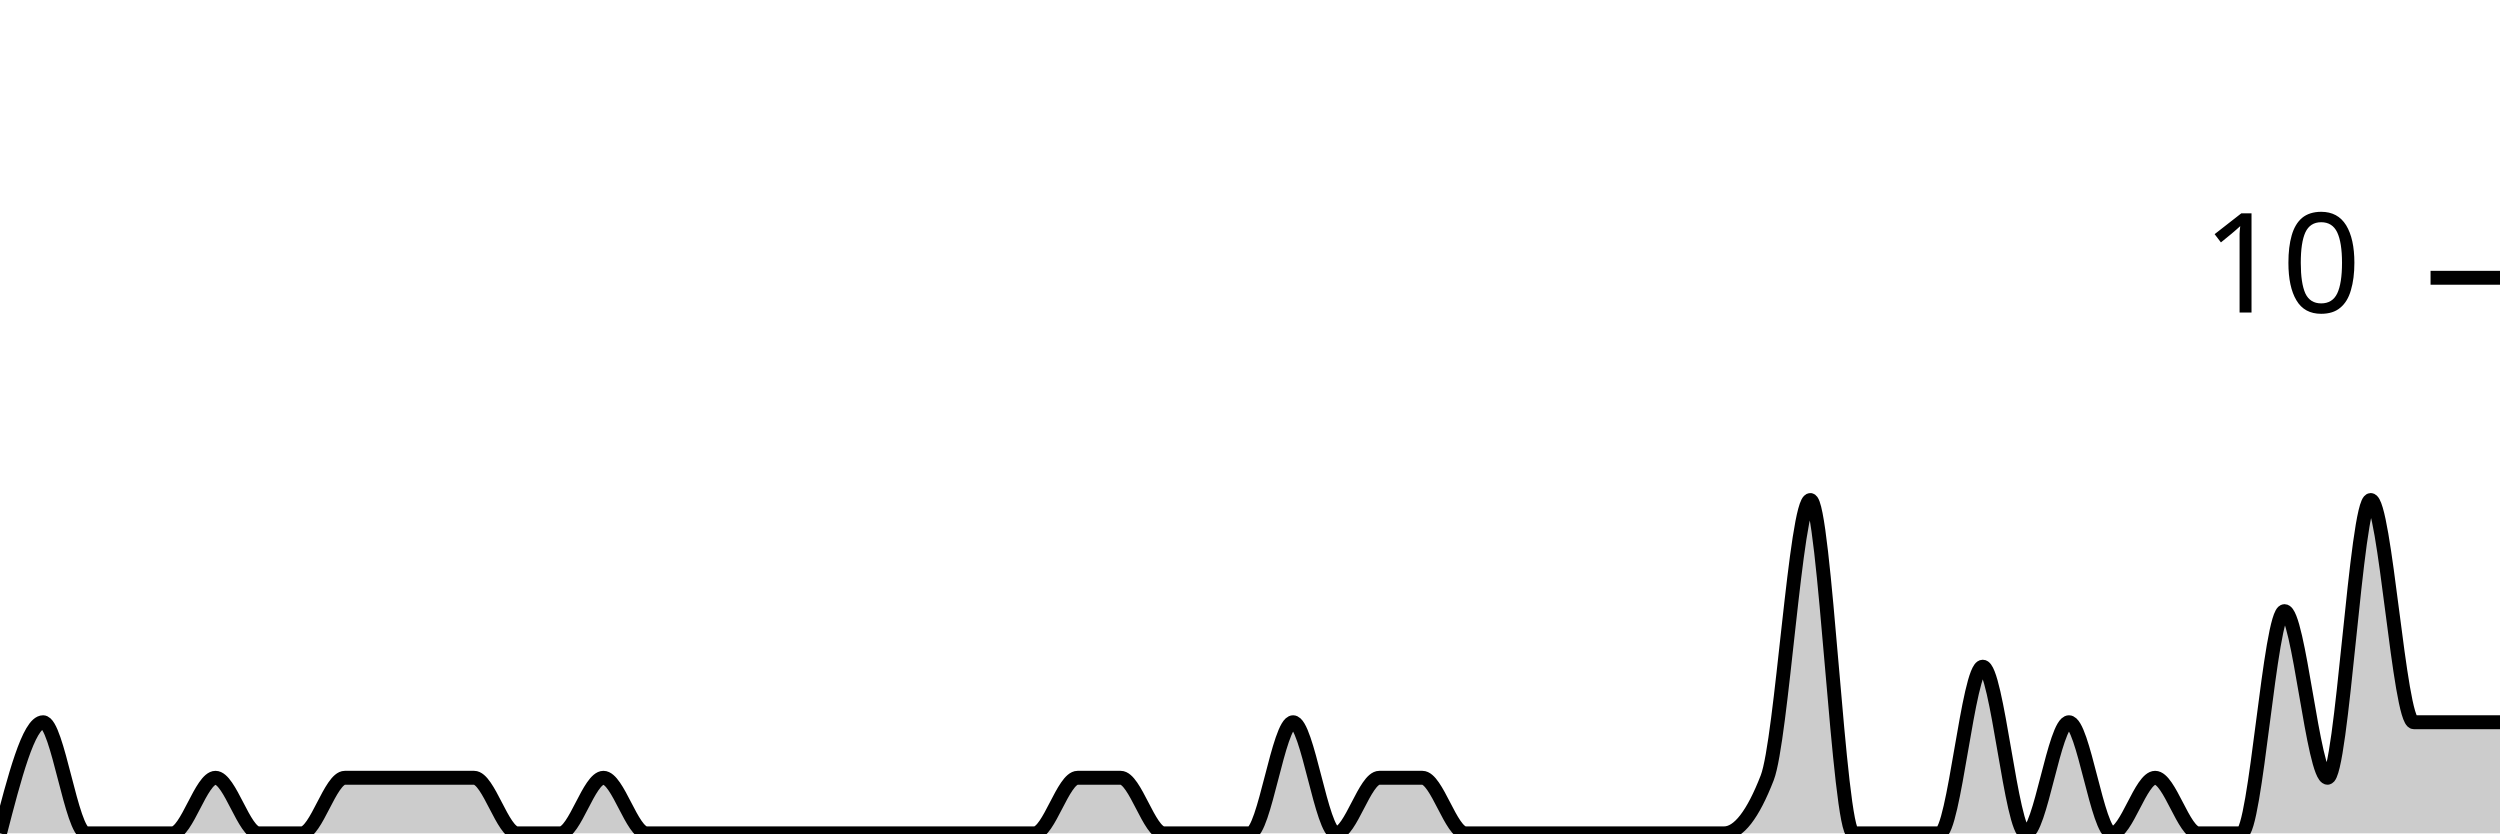
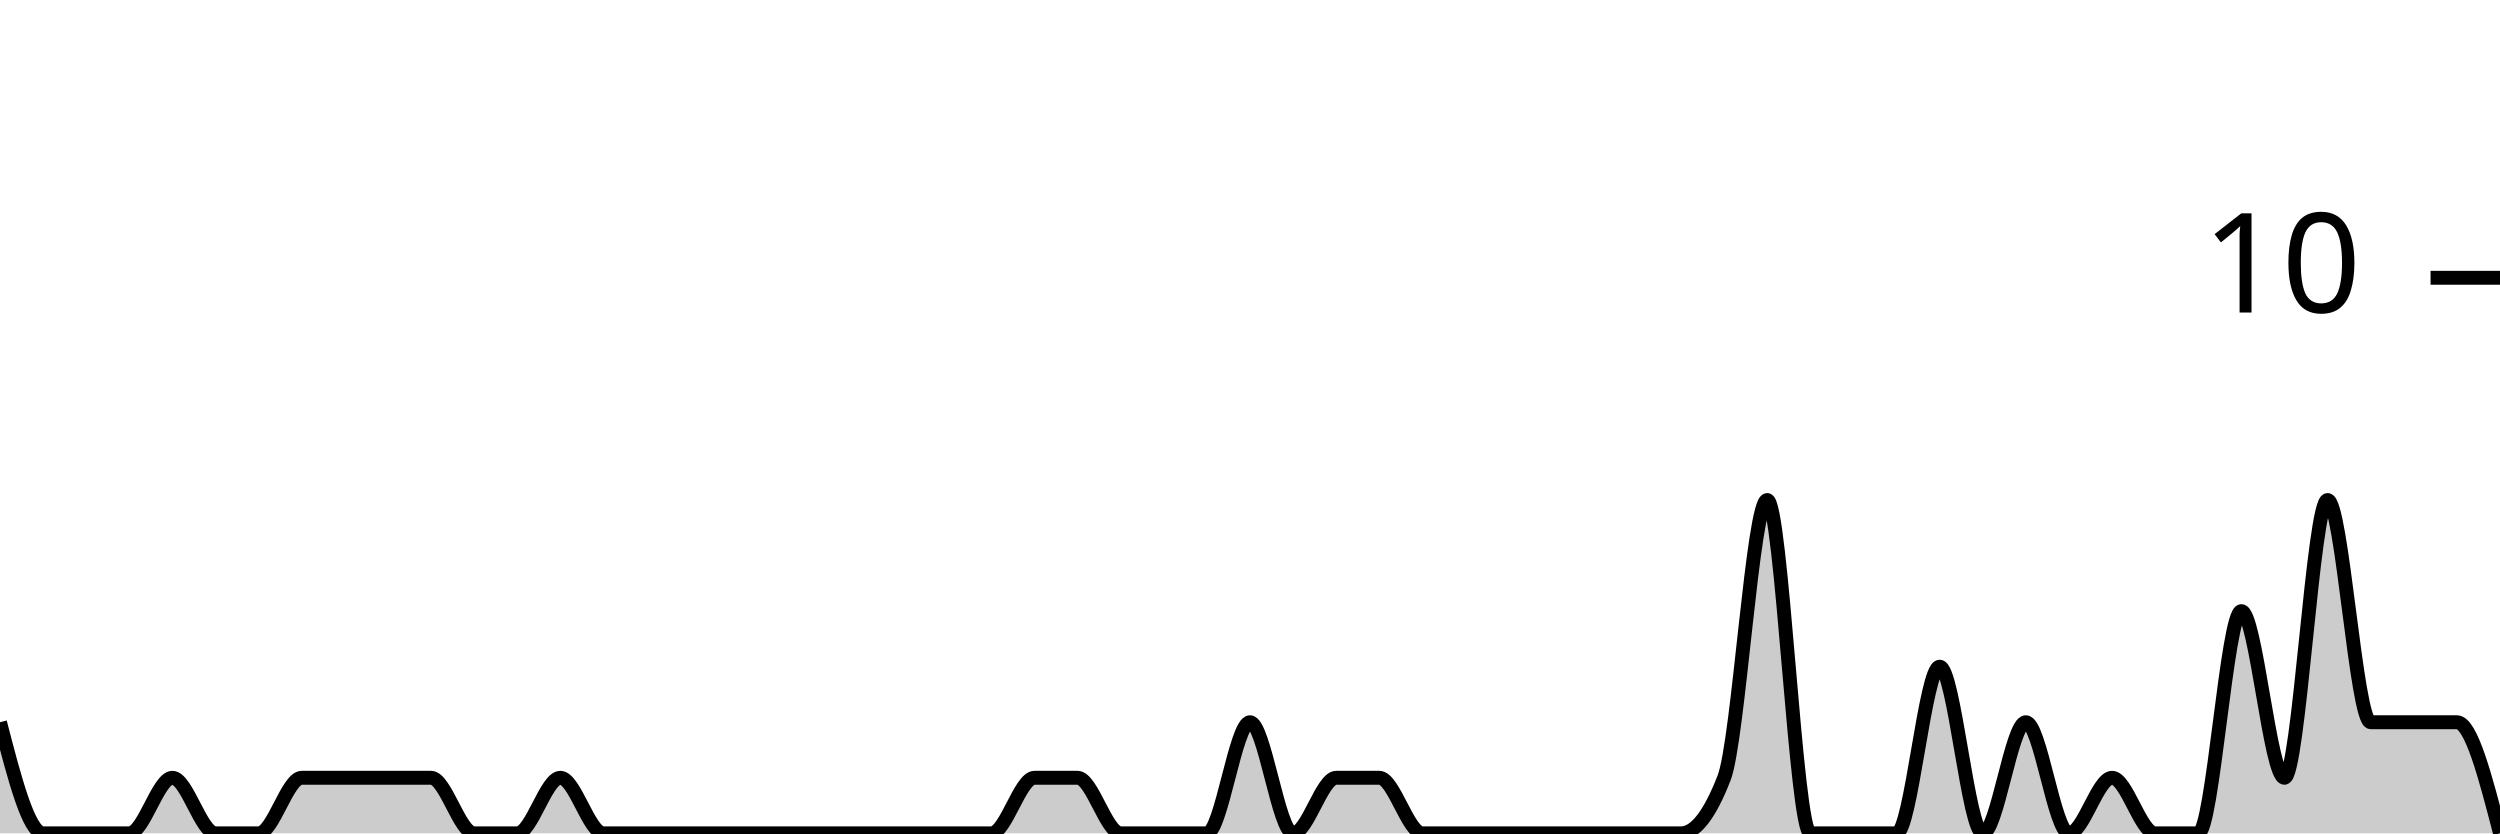
<svg xmlns="http://www.w3.org/2000/svg" viewBox="0 0 180 60">
  <g transform="translate(0,20)">
-     <path class="area" fill="rgba(0, 0, 0, 0.2)" d="M0,40C1.034,36,2.069,32,3.103,32C4.138,32,5.172,40,6.207,40C7.241,40,8.276,40,9.31,40C10.345,40,11.379,40,12.414,40C13.448,40,14.483,36,15.517,36C16.552,36,17.586,40,18.621,40C19.655,40,20.69,40,21.724,40C22.759,40,23.793,36,24.828,36C25.862,36,26.897,36,27.931,36C28.966,36,30,36,31.034,36C32.069,36,33.103,36,34.138,36C35.172,36,36.207,40,37.241,40C38.276,40,39.31,40,40.345,40C41.379,40,42.414,36,43.448,36C44.483,36,45.517,40,46.552,40C47.586,40,48.621,40,49.655,40C50.69,40,51.724,40,52.759,40C53.793,40,54.828,40,55.862,40C56.897,40,57.931,40,58.966,40C60,40,61.034,40,62.069,40C63.103,40,64.138,40,65.172,40C66.207,40,67.241,40,68.276,40C69.31,40,70.345,40,71.379,40C72.414,40,73.448,40,74.483,40C75.517,40,76.552,36,77.586,36C78.621,36,79.655,36,80.69,36C81.724,36,82.759,40,83.793,40C84.828,40,85.862,40,86.897,40C87.931,40,88.966,40,90,40C91.034,40,92.069,32,93.103,32C94.138,32,95.172,40,96.207,40C97.241,40,98.276,36,99.31,36C100.345,36,101.379,36,102.414,36C103.448,36,104.483,40,105.517,40C106.552,40,107.586,40,108.621,40C109.655,40,110.69,40,111.724,40C112.759,40,113.793,40,114.828,40C115.862,40,116.897,40,117.931,40C118.966,40,120,40,121.034,40C122.069,40,123.103,40,124.138,40C125.172,40,126.207,38.667,127.241,36C128.276,33.333,129.31,16,130.345,16C131.379,16,132.414,40,133.448,40C134.483,40,135.517,40,136.552,40C137.586,40,138.621,40,139.655,40C140.69,40,141.724,28,142.759,28C143.793,28,144.828,40,145.862,40C146.897,40,147.931,32,148.966,32C150,32,151.034,40,152.069,40C153.103,40,154.138,36,155.172,36C156.207,36,157.241,40,158.276,40C159.31,40,160.345,40,161.379,40C162.414,40,163.448,24,164.483,24C165.517,24,166.552,36,167.586,36C168.621,36,169.655,16,170.69,16C171.724,16,172.759,32,173.793,32C174.828,32,175.862,32,176.897,32C177.931,32,178.966,32,180,32L180,40C178.966,40,177.931,40,176.897,40C175.862,40,174.828,40,173.793,40C172.759,40,171.724,40,170.69,40C169.655,40,168.621,40,167.586,40C166.552,40,165.517,40,164.483,40C163.448,40,162.414,40,161.379,40C160.345,40,159.31,40,158.276,40C157.241,40,156.207,40,155.172,40C154.138,40,153.103,40,152.069,40C151.034,40,150,40,148.966,40C147.931,40,146.897,40,145.862,40C144.828,40,143.793,40,142.759,40C141.724,40,140.69,40,139.655,40C138.621,40,137.586,40,136.552,40C135.517,40,134.483,40,133.448,40C132.414,40,131.379,40,130.345,40C129.31,40,128.276,40,127.241,40C126.207,40,125.172,40,124.138,40C123.103,40,122.069,40,121.034,40C120,40,118.966,40,117.931,40C116.897,40,115.862,40,114.828,40C113.793,40,112.759,40,111.724,40C110.69,40,109.655,40,108.621,40C107.586,40,106.552,40,105.517,40C104.483,40,103.448,40,102.414,40C101.379,40,100.345,40,99.31,40C98.276,40,97.241,40,96.207,40C95.172,40,94.138,40,93.103,40C92.069,40,91.034,40,90,40C88.966,40,87.931,40,86.897,40C85.862,40,84.828,40,83.793,40C82.759,40,81.724,40,80.69,40C79.655,40,78.621,40,77.586,40C76.552,40,75.517,40,74.483,40C73.448,40,72.414,40,71.379,40C70.345,40,69.31,40,68.276,40C67.241,40,66.207,40,65.172,40C64.138,40,63.103,40,62.069,40C61.034,40,60,40,58.966,40C57.931,40,56.897,40,55.862,40C54.828,40,53.793,40,52.759,40C51.724,40,50.69,40,49.655,40C48.621,40,47.586,40,46.552,40C45.517,40,44.483,40,43.448,40C42.414,40,41.379,40,40.345,40C39.31,40,38.276,40,37.241,40C36.207,40,35.172,40,34.138,40C33.103,40,32.069,40,31.034,40C30,40,28.966,40,27.931,40C26.897,40,25.862,40,24.828,40C23.793,40,22.759,40,21.724,40C20.69,40,19.655,40,18.621,40C17.586,40,16.552,40,15.517,40C14.483,40,13.448,40,12.414,40C11.379,40,10.345,40,9.31,40C8.276,40,7.241,40,6.207,40C5.172,40,4.138,40,3.103,40C2.069,40,1.034,40,0,40Z" />
-     <path class="line" stroke="black" fill="none" d="M0,40C1.034,36,2.069,32,3.103,32C4.138,32,5.172,40,6.207,40C7.241,40,8.276,40,9.31,40C10.345,40,11.379,40,12.414,40C13.448,40,14.483,36,15.517,36C16.552,36,17.586,40,18.621,40C19.655,40,20.69,40,21.724,40C22.759,40,23.793,36,24.828,36C25.862,36,26.897,36,27.931,36C28.966,36,30,36,31.034,36C32.069,36,33.103,36,34.138,36C35.172,36,36.207,40,37.241,40C38.276,40,39.31,40,40.345,40C41.379,40,42.414,36,43.448,36C44.483,36,45.517,40,46.552,40C47.586,40,48.621,40,49.655,40C50.69,40,51.724,40,52.759,40C53.793,40,54.828,40,55.862,40C56.897,40,57.931,40,58.966,40C60,40,61.034,40,62.069,40C63.103,40,64.138,40,65.172,40C66.207,40,67.241,40,68.276,40C69.31,40,70.345,40,71.379,40C72.414,40,73.448,40,74.483,40C75.517,40,76.552,36,77.586,36C78.621,36,79.655,36,80.69,36C81.724,36,82.759,40,83.793,40C84.828,40,85.862,40,86.897,40C87.931,40,88.966,40,90,40C91.034,40,92.069,32,93.103,32C94.138,32,95.172,40,96.207,40C97.241,40,98.276,36,99.31,36C100.345,36,101.379,36,102.414,36C103.448,36,104.483,40,105.517,40C106.552,40,107.586,40,108.621,40C109.655,40,110.69,40,111.724,40C112.759,40,113.793,40,114.828,40C115.862,40,116.897,40,117.931,40C118.966,40,120,40,121.034,40C122.069,40,123.103,40,124.138,40C125.172,40,126.207,38.667,127.241,36C128.276,33.333,129.31,16,130.345,16C131.379,16,132.414,40,133.448,40C134.483,40,135.517,40,136.552,40C137.586,40,138.621,40,139.655,40C140.69,40,141.724,28,142.759,28C143.793,28,144.828,40,145.862,40C146.897,40,147.931,32,148.966,32C150,32,151.034,40,152.069,40C153.103,40,154.138,36,155.172,36C156.207,36,157.241,40,158.276,40C159.31,40,160.345,40,161.379,40C162.414,40,163.448,24,164.483,24C165.517,24,166.552,36,167.586,36C168.621,36,169.655,16,170.69,16C171.724,16,172.759,32,173.793,32C174.828,32,175.862,32,176.897,32C177.931,32,178.966,32,180,32" />
+     <path class="area" fill="rgba(0, 0, 0, 0.2)" d="M0,32C1.034,36,2.069,40,3.103,40C4.138,40,5.172,40,6.207,40C7.241,40,8.276,40,9.31,40C10.345,40,11.379,36,12.414,36C13.448,36,14.483,40,15.517,40C16.552,40,17.586,40,18.621,40C19.655,40,20.69,36,21.724,36C22.759,36,23.793,36,24.828,36C25.862,36,26.897,36,27.931,36C28.966,36,30,36,31.034,36C32.069,36,33.103,40,34.138,40C35.172,40,36.207,40,37.241,40C38.276,40,39.31,36,40.345,36C41.379,36,42.414,40,43.448,40C44.483,40,45.517,40,46.552,40C47.586,40,48.621,40,49.655,40C50.69,40,51.724,40,52.759,40C53.793,40,54.828,40,55.862,40C56.897,40,57.931,40,58.966,40C60,40,61.034,40,62.069,40C63.103,40,64.138,40,65.172,40C66.207,40,67.241,40,68.276,40C69.31,40,70.345,40,71.379,40C72.414,40,73.448,36,74.483,36C75.517,36,76.552,36,77.586,36C78.621,36,79.655,40,80.69,40C81.724,40,82.759,40,83.793,40C84.828,40,85.862,40,86.897,40C87.931,40,88.966,32,90,32C91.034,32,92.069,40,93.103,40C94.138,40,95.172,36,96.207,36C97.241,36,98.276,36,99.31,36C100.345,36,101.379,40,102.414,40C103.448,40,104.483,40,105.517,40C106.552,40,107.586,40,108.621,40C109.655,40,110.69,40,111.724,40C112.759,40,113.793,40,114.828,40C115.862,40,116.897,40,117.931,40C118.966,40,120,40,121.034,40C122.069,40,123.103,38.667,124.138,36C125.172,33.333,126.207,16,127.241,16C128.276,16,129.31,40,130.345,40C131.379,40,132.414,40,133.448,40C134.483,40,135.517,40,136.552,40C137.586,40,138.621,28,139.655,28C140.69,28,141.724,40,142.759,40C143.793,40,144.828,32,145.862,32C146.897,32,147.931,40,148.966,40C150,40,151.034,36,152.069,36C153.103,36,154.138,40,155.172,40C156.207,40,157.241,40,158.276,40C159.31,40,160.345,24,161.379,24C162.414,24,163.448,36,164.483,36C165.517,36,166.552,16,167.586,16C168.621,16,169.655,32,170.69,32C171.724,32,172.759,32,173.793,32C174.828,32,175.862,32,176.897,32C177.931,32,178.966,36,180,40L180,40C178.966,40,177.931,40,176.897,40C175.862,40,174.828,40,173.793,40C172.759,40,171.724,40,170.69,40C169.655,40,168.621,40,167.586,40C166.552,40,165.517,40,164.483,40C163.448,40,162.414,40,161.379,40C160.345,40,159.31,40,158.276,40C157.241,40,156.207,40,155.172,40C154.138,40,153.103,40,152.069,40C151.034,40,150,40,148.966,40C147.931,40,146.897,40,145.862,40C144.828,40,143.793,40,142.759,40C141.724,40,140.69,40,139.655,40C138.621,40,137.586,40,136.552,40C135.517,40,134.483,40,133.448,40C132.414,40,131.379,40,130.345,40C129.31,40,128.276,40,127.241,40C126.207,40,125.172,40,124.138,40C123.103,40,122.069,40,121.034,40C120,40,118.966,40,117.931,40C116.897,40,115.862,40,114.828,40C113.793,40,112.759,40,111.724,40C110.69,40,109.655,40,108.621,40C107.586,40,106.552,40,105.517,40C104.483,40,103.448,40,102.414,40C101.379,40,100.345,40,99.31,40C98.276,40,97.241,40,96.207,40C95.172,40,94.138,40,93.103,40C92.069,40,91.034,40,90,40C88.966,40,87.931,40,86.897,40C85.862,40,84.828,40,83.793,40C82.759,40,81.724,40,80.69,40C79.655,40,78.621,40,77.586,40C76.552,40,75.517,40,74.483,40C73.448,40,72.414,40,71.379,40C70.345,40,69.31,40,68.276,40C67.241,40,66.207,40,65.172,40C64.138,40,63.103,40,62.069,40C61.034,40,60,40,58.966,40C57.931,40,56.897,40,55.862,40C54.828,40,53.793,40,52.759,40C51.724,40,50.69,40,49.655,40C48.621,40,47.586,40,46.552,40C45.517,40,44.483,40,43.448,40C42.414,40,41.379,40,40.345,40C39.31,40,38.276,40,37.241,40C36.207,40,35.172,40,34.138,40C33.103,40,32.069,40,31.034,40C30,40,28.966,40,27.931,40C26.897,40,25.862,40,24.828,40C23.793,40,22.759,40,21.724,40C20.69,40,19.655,40,18.621,40C17.586,40,16.552,40,15.517,40C14.483,40,13.448,40,12.414,40C11.379,40,10.345,40,9.31,40C8.276,40,7.241,40,6.207,40C5.172,40,4.138,40,3.103,40C2.069,40,1.034,40,0,40Z" />
+     <path class="line" stroke="black" fill="none" d="M0,32C1.034,36,2.069,40,3.103,40C4.138,40,5.172,40,6.207,40C7.241,40,8.276,40,9.31,40C10.345,40,11.379,36,12.414,36C13.448,36,14.483,40,15.517,40C16.552,40,17.586,40,18.621,40C19.655,40,20.69,36,21.724,36C22.759,36,23.793,36,24.828,36C25.862,36,26.897,36,27.931,36C28.966,36,30,36,31.034,36C32.069,36,33.103,40,34.138,40C35.172,40,36.207,40,37.241,40C38.276,40,39.31,36,40.345,36C41.379,36,42.414,40,43.448,40C44.483,40,45.517,40,46.552,40C47.586,40,48.621,40,49.655,40C50.69,40,51.724,40,52.759,40C53.793,40,54.828,40,55.862,40C56.897,40,57.931,40,58.966,40C60,40,61.034,40,62.069,40C63.103,40,64.138,40,65.172,40C66.207,40,67.241,40,68.276,40C69.31,40,70.345,40,71.379,40C72.414,40,73.448,36,74.483,36C75.517,36,76.552,36,77.586,36C78.621,36,79.655,40,80.69,40C81.724,40,82.759,40,83.793,40C84.828,40,85.862,40,86.897,40C87.931,40,88.966,32,90,32C91.034,32,92.069,40,93.103,40C94.138,40,95.172,36,96.207,36C97.241,36,98.276,36,99.31,36C100.345,36,101.379,40,102.414,40C103.448,40,104.483,40,105.517,40C106.552,40,107.586,40,108.621,40C109.655,40,110.69,40,111.724,40C112.759,40,113.793,40,114.828,40C115.862,40,116.897,40,117.931,40C118.966,40,120,40,121.034,40C122.069,40,123.103,38.667,124.138,36C125.172,33.333,126.207,16,127.241,16C128.276,16,129.31,40,130.345,40C131.379,40,132.414,40,133.448,40C134.483,40,135.517,40,136.552,40C137.586,40,138.621,28,139.655,28C140.69,28,141.724,40,142.759,40C143.793,40,144.828,32,145.862,32C146.897,32,147.931,40,148.966,40C150,40,151.034,36,152.069,36C153.103,36,154.138,40,155.172,40C156.207,40,157.241,40,158.276,40C159.31,40,160.345,24,161.379,24C162.414,24,163.448,36,164.483,36C165.517,36,166.552,16,167.586,16C168.621,16,169.655,32,170.69,32C171.724,32,172.759,32,173.793,32C174.828,32,175.862,32,176.897,32C177.931,32,178.966,36,180,40" />
    <path class="axis-ceiling" stroke-width="1" stroke="black" fill="none" d="M175,0L180,0" />
    <text class="axis-ceiling-label" font-family="sans-serif" text-anchor="end" font-size="10px" x="170" y="2.5">10</text>
  </g>
</svg>
